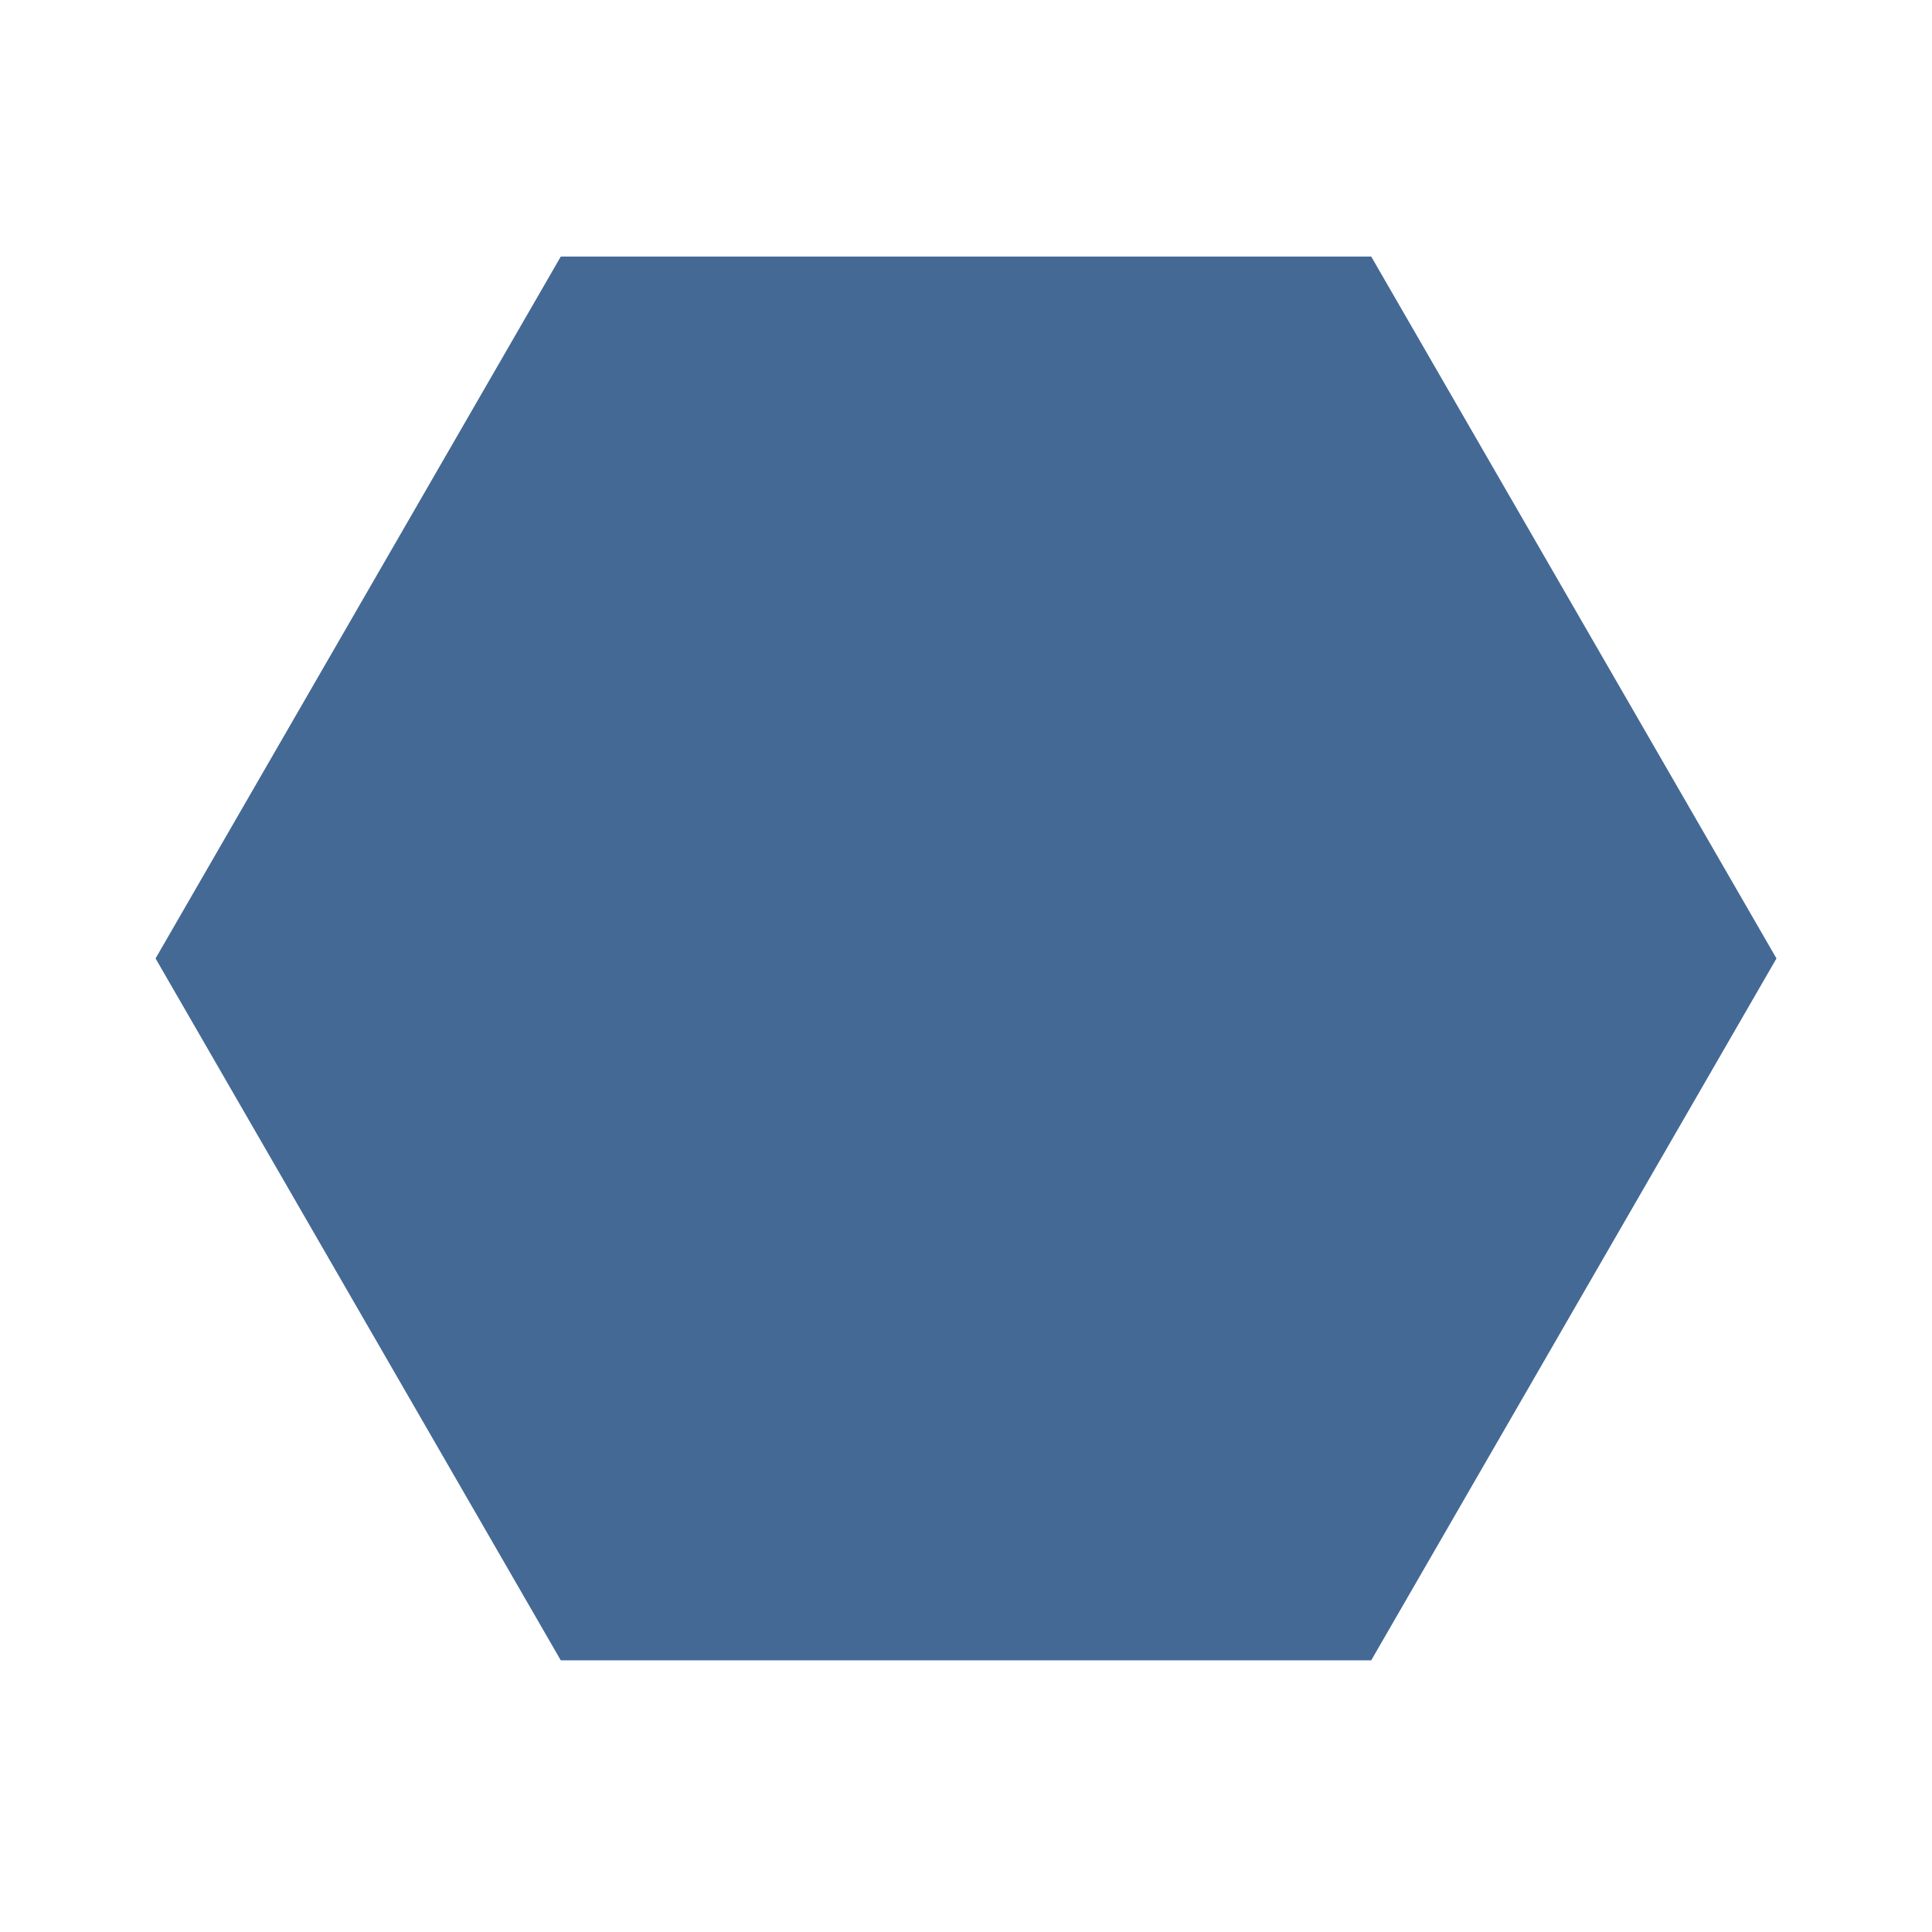
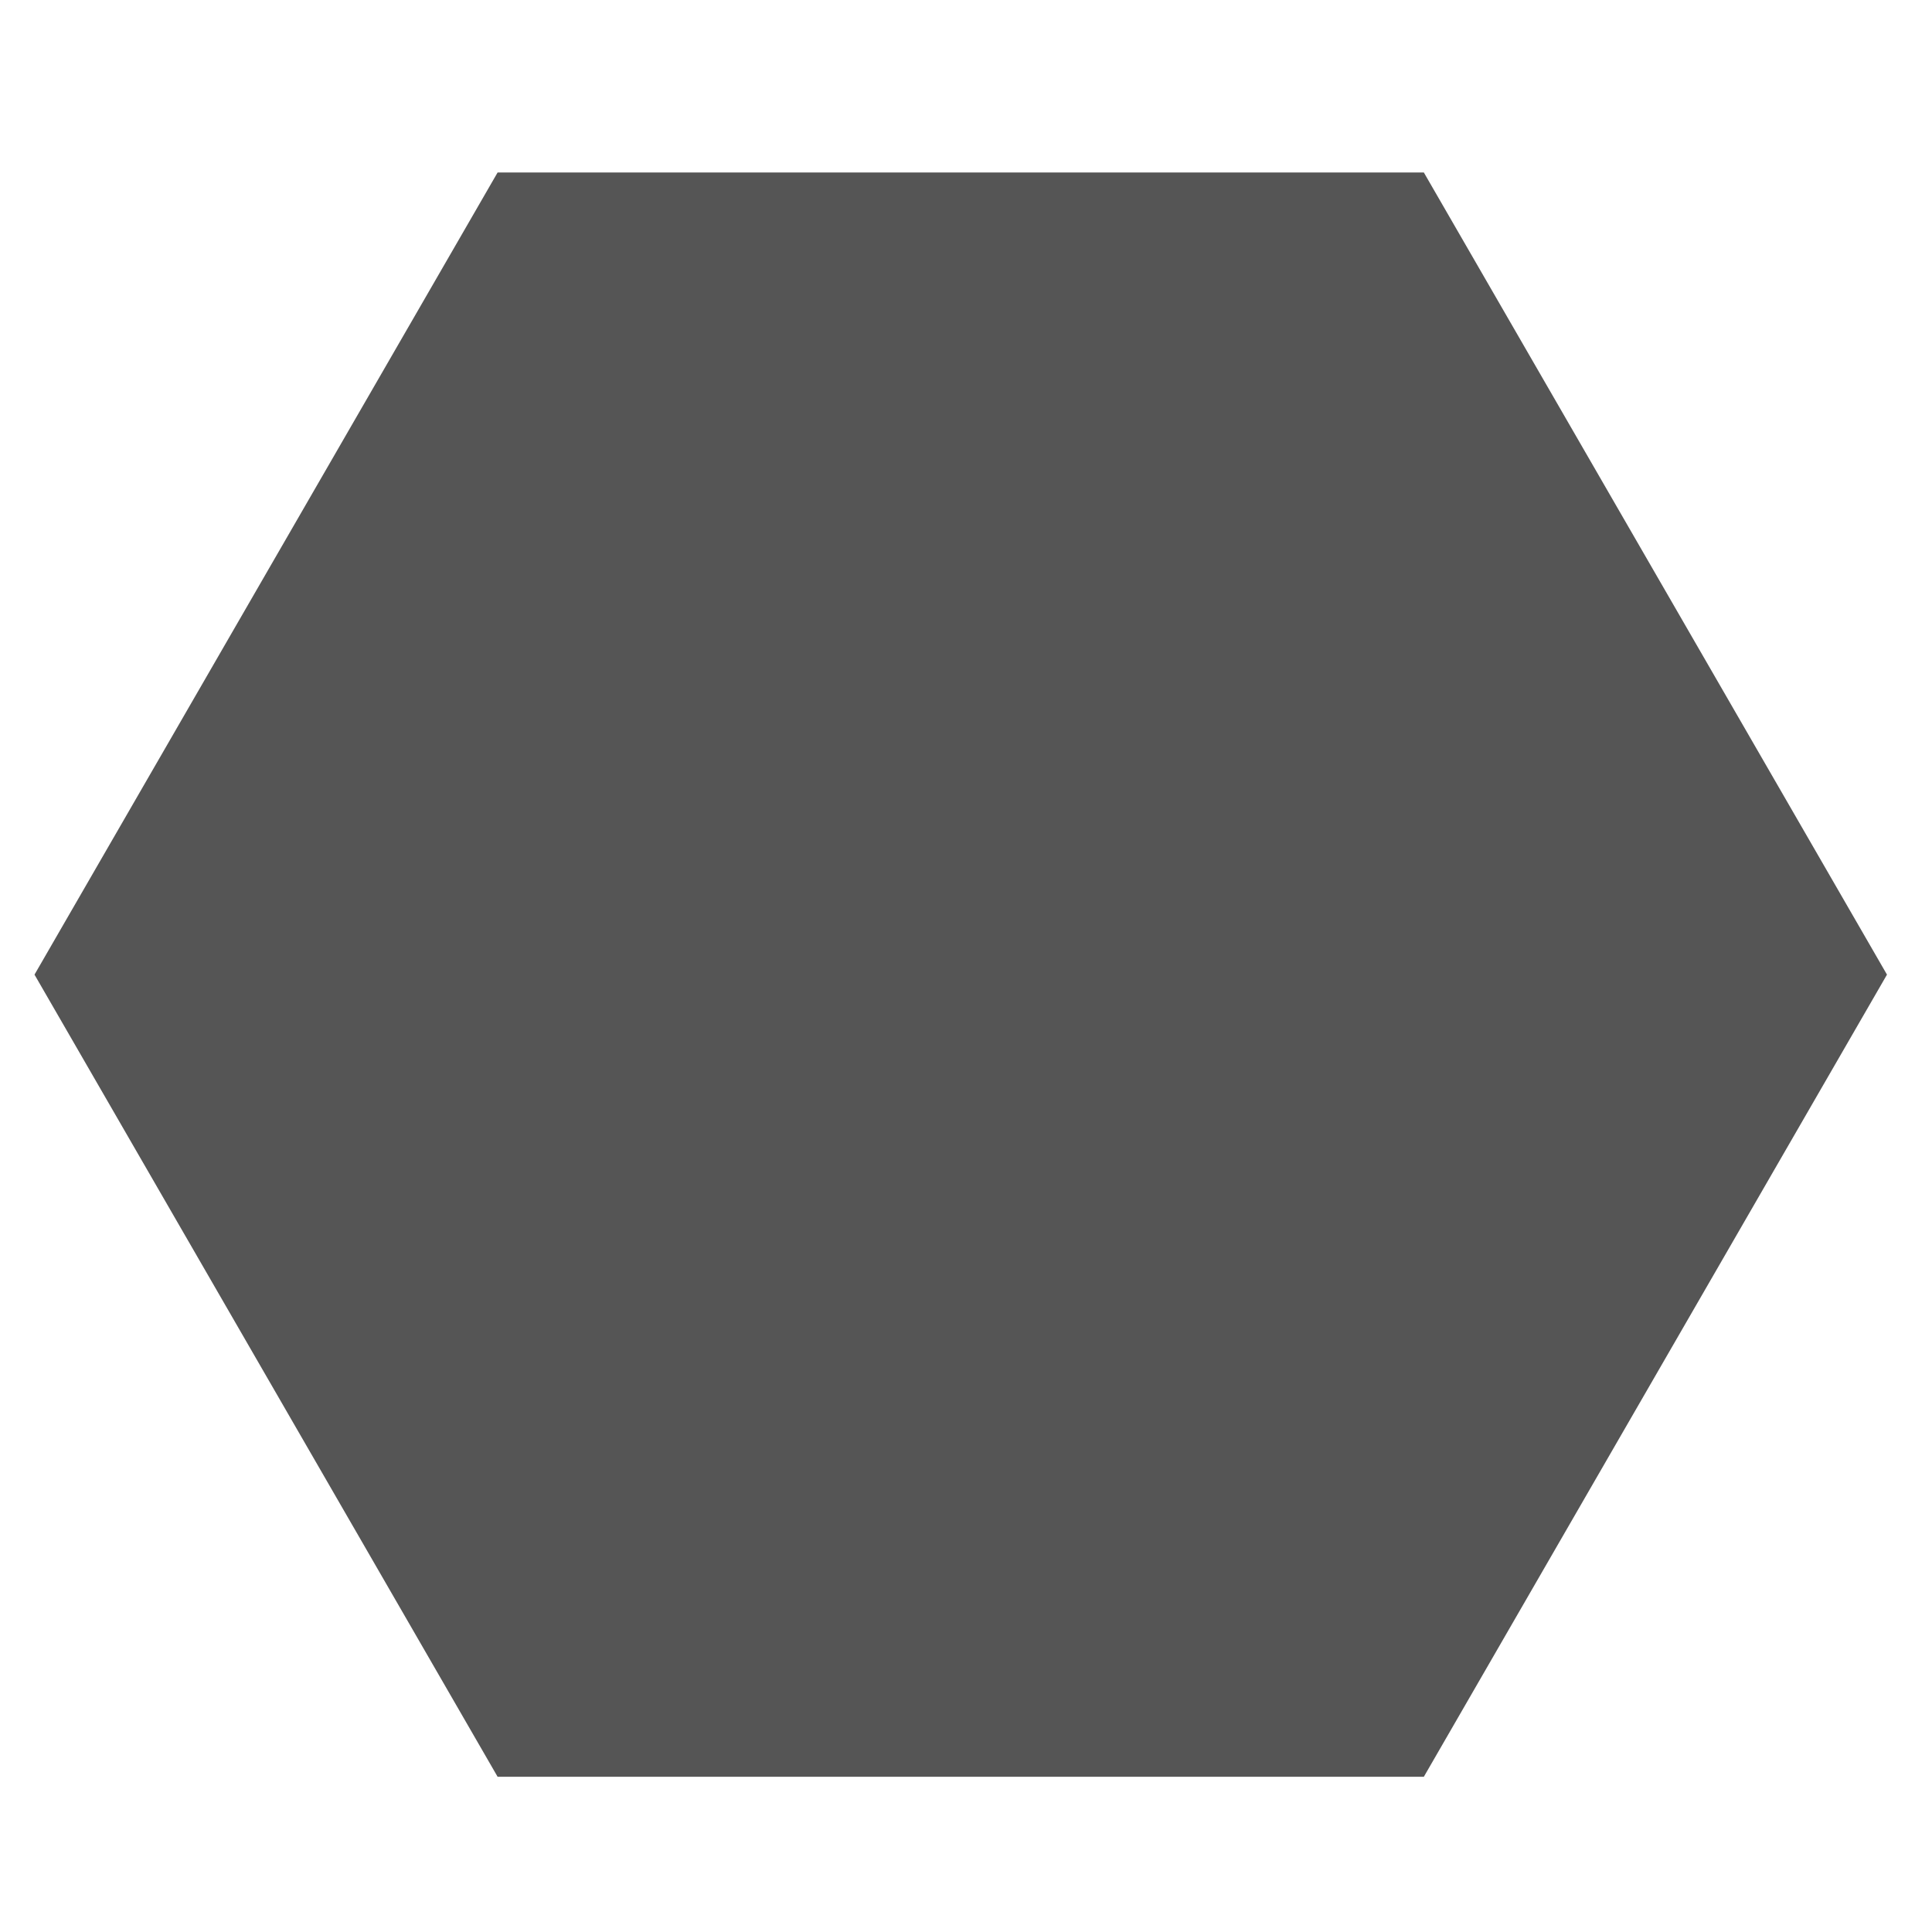
- <svg xmlns="http://www.w3.org/2000/svg" version="1.1" id="Layer_1" x="0px" y="0px" viewBox="0 0 64 64" enable-background="new 0 0 64 64" xml:space="preserve">
-   <polygon fill="#446995" points="18.576,55 5.153,31.75 18.576,8.5 45.424,8.5 58.848,31.75 45.424,55 " />
+ <svg xmlns="http://www.w3.org/2000/svg" width="56" height="56" viewBox="0 0 56 56">
+   <path d="M14.423 51.5L1 28.25L14.423 5H41.271L54.695 28.25L41.271 51.5H14.423Z" fill="#555555" />
</svg>
